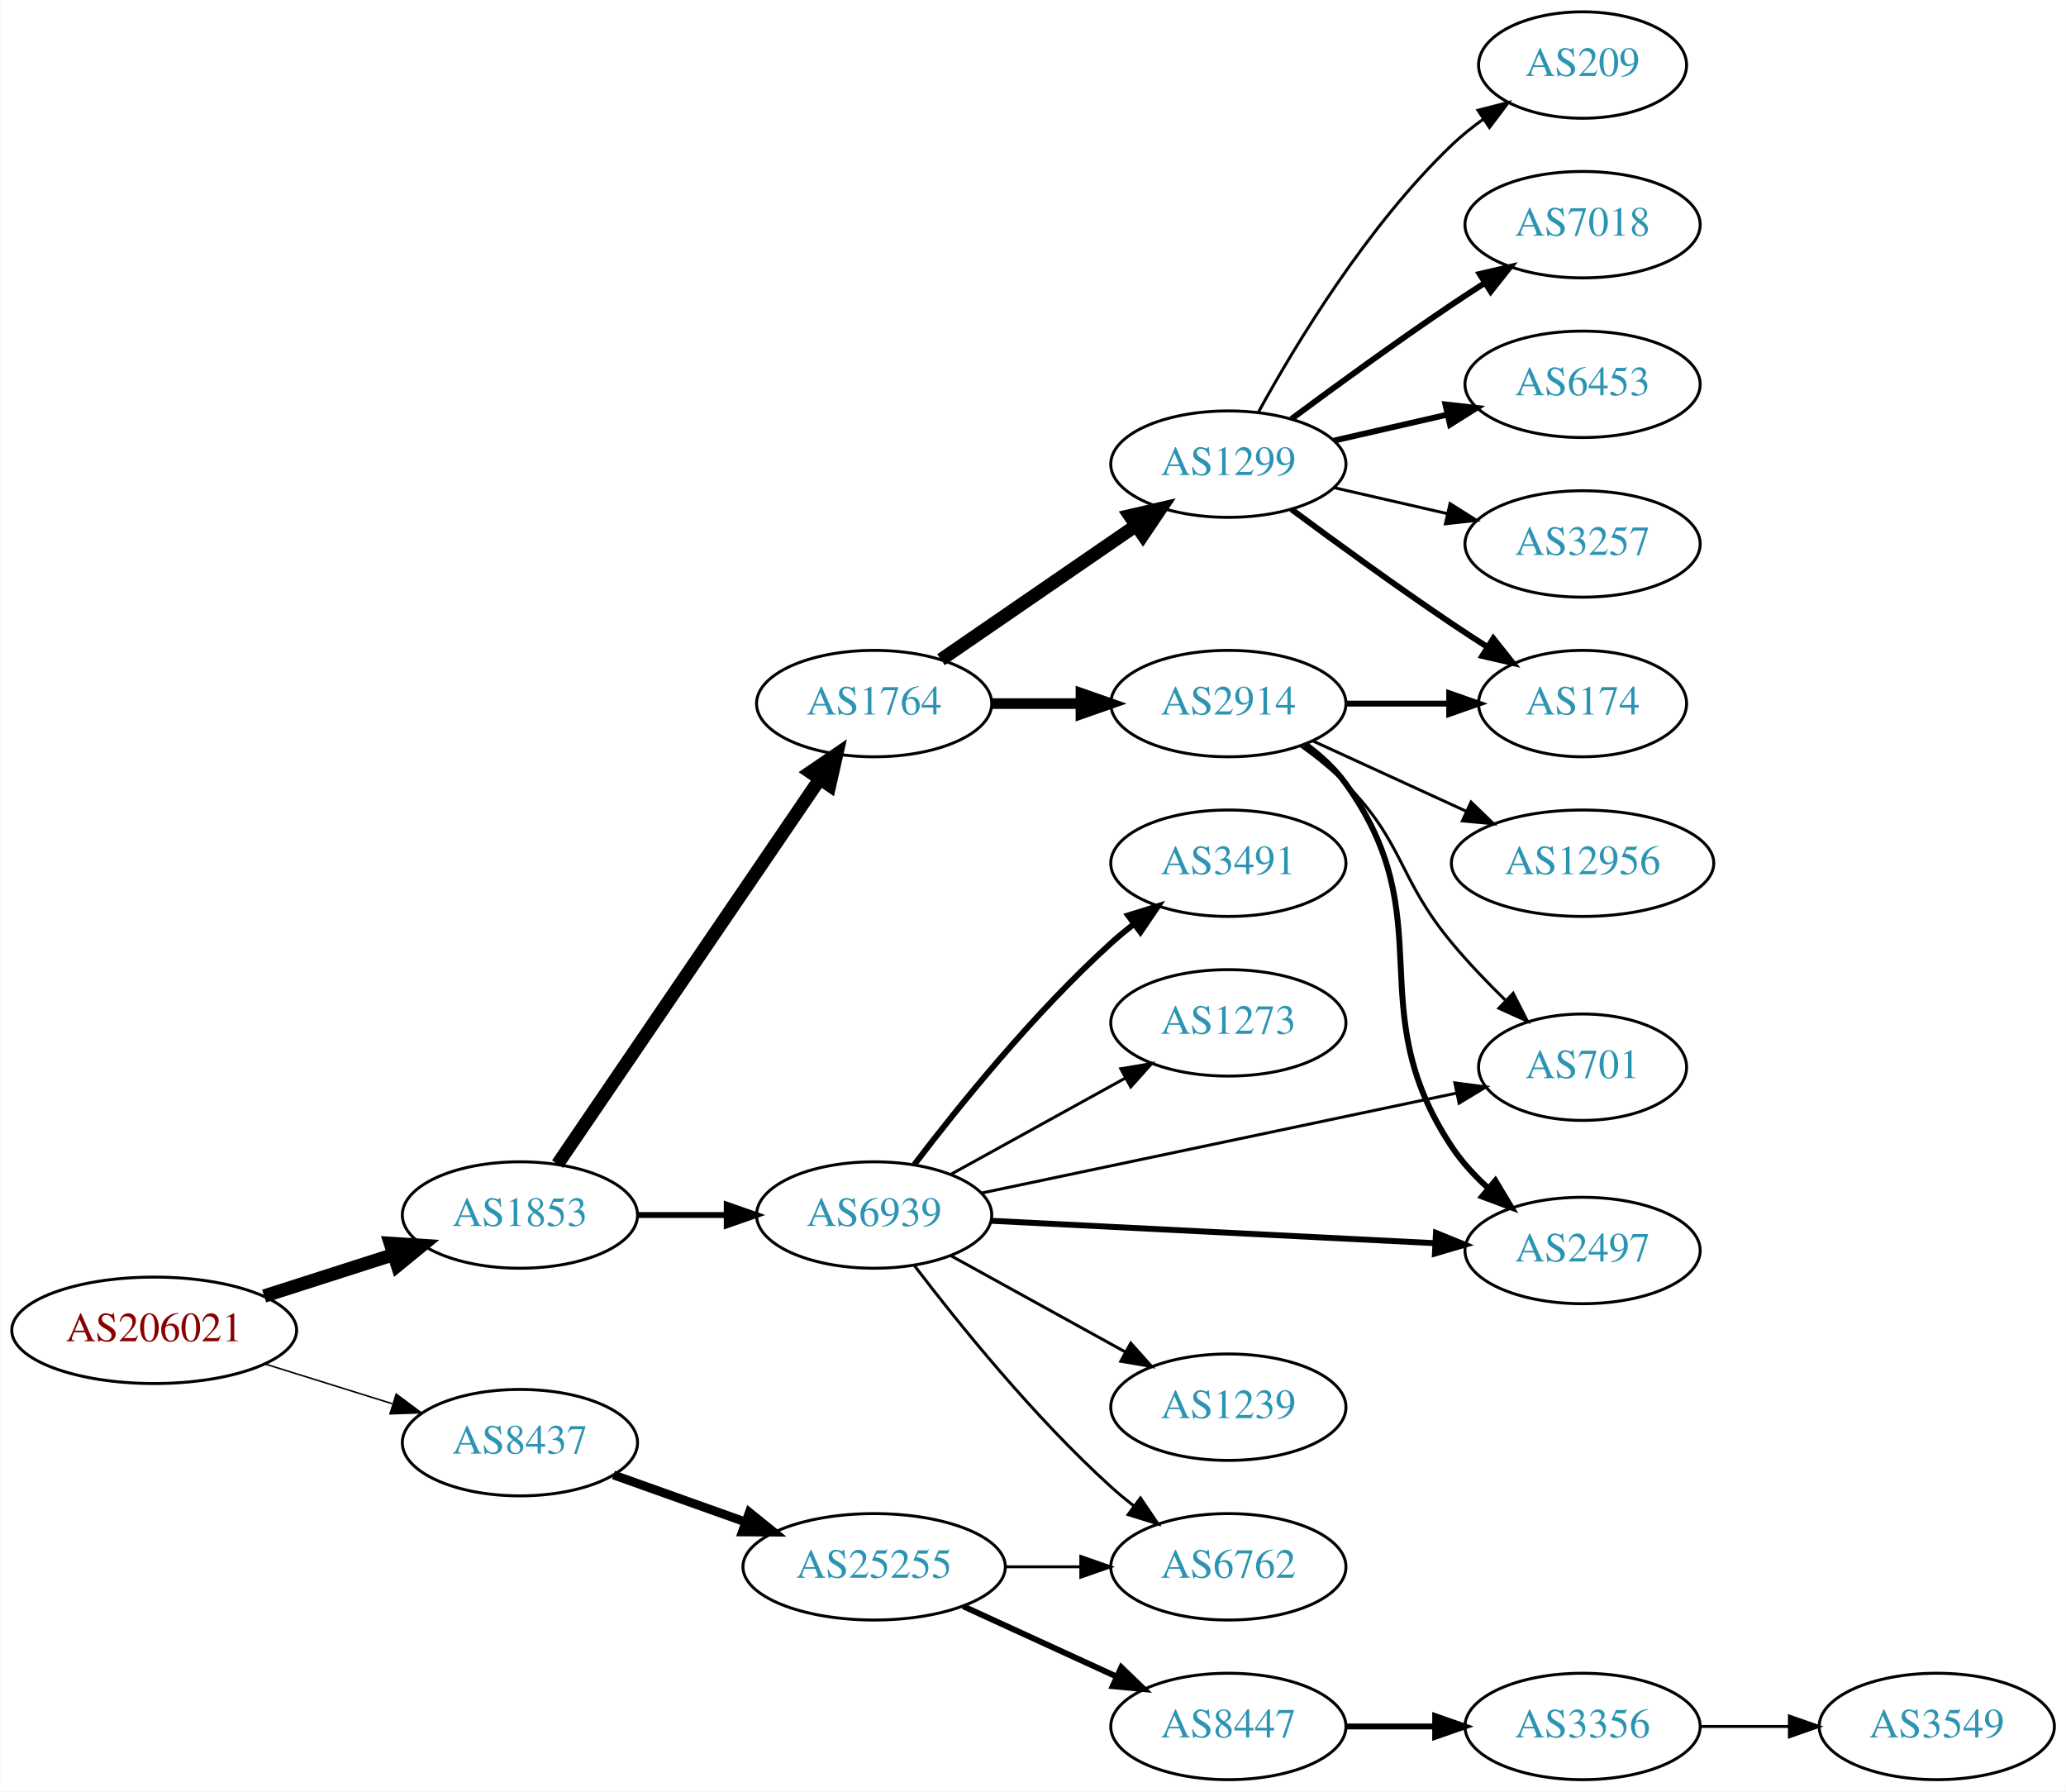
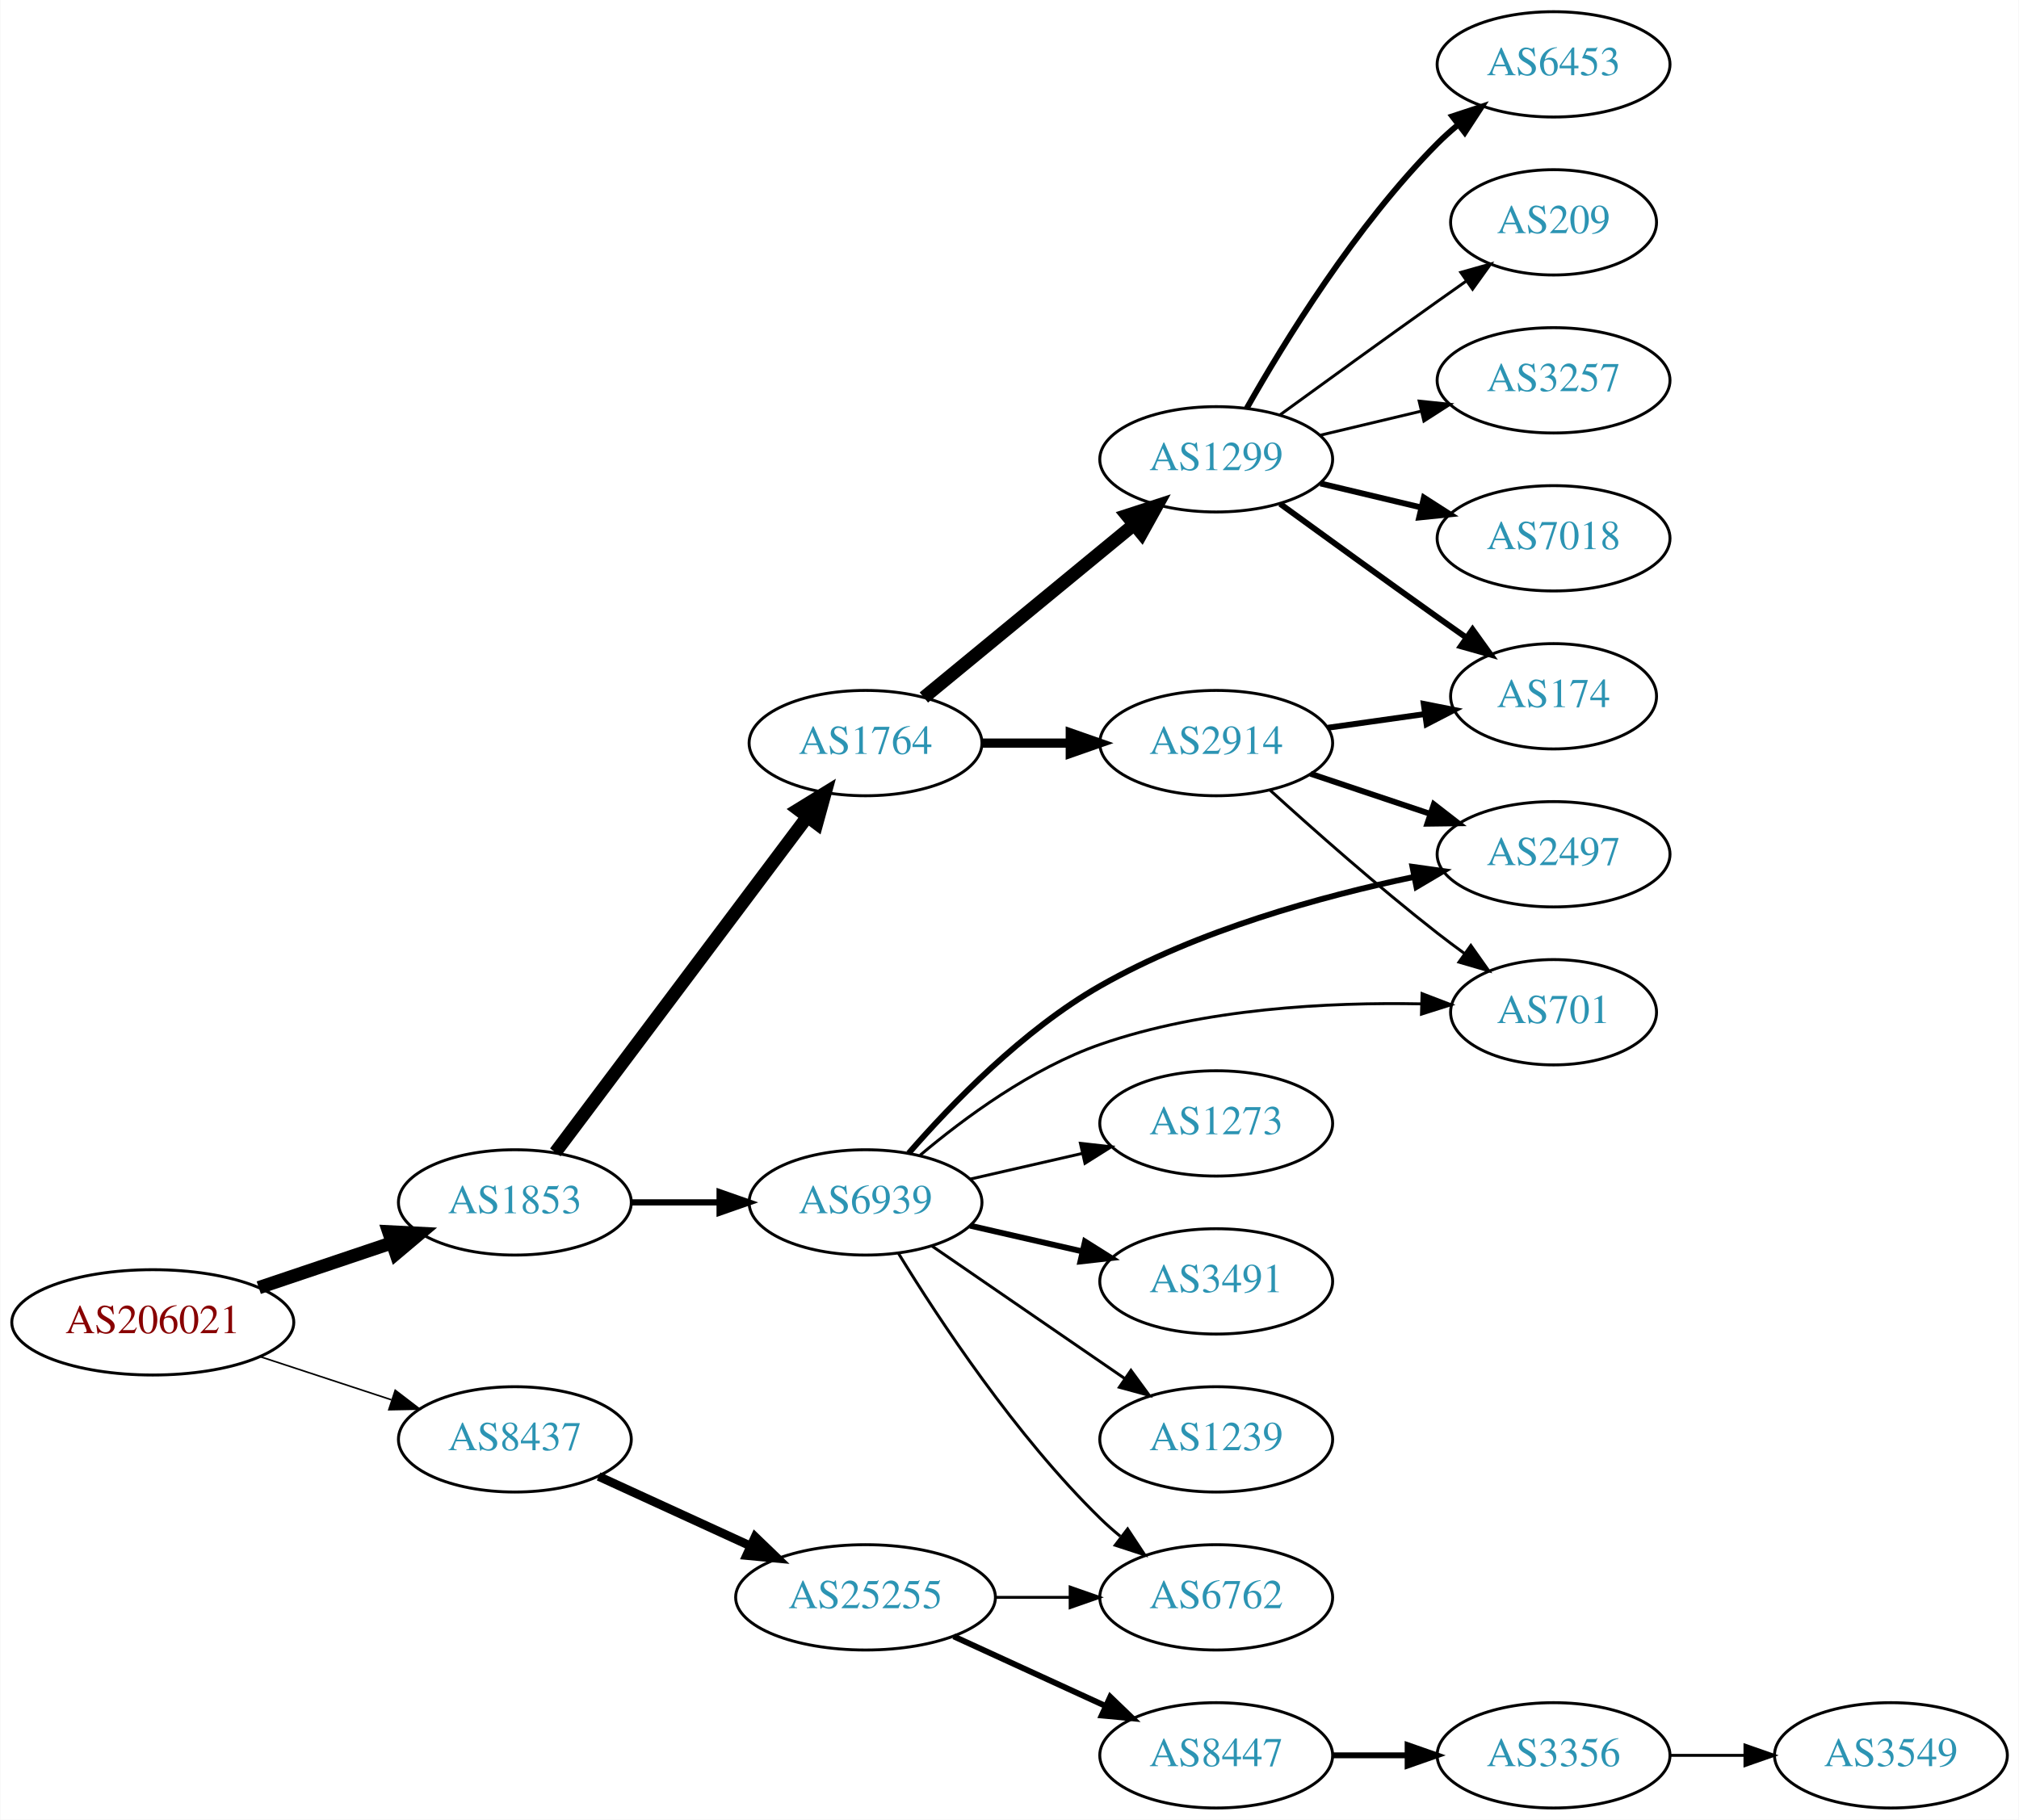
- <svg xmlns="http://www.w3.org/2000/svg" xmlns:xlink="http://www.w3.org/1999/xlink" width="699pt" height="606pt" viewBox="0.00 0.00 698.85 606.00">
-   <g id="graph0" class="graph" transform="scale(1 1) rotate(0) translate(4 602)">
-     <polygon fill="white" stroke="none" points="-4,4 -4,-602 694.855,-602 694.855,4 -4,4" />
+ <svg xmlns="http://www.w3.org/2000/svg" xmlns:xlink="http://www.w3.org/1999/xlink" width="690pt" height="622pt" viewBox="0.00 0.00 689.76 622.00">
+   <g id="graph0" class="graph" transform="scale(1 1) rotate(0) translate(4 618)">
+     <polygon fill="white" stroke="none" points="-4,4 -4,-618 685.755,-618 685.755,4 -4,4" />
    <g id="node1" class="node">
      <g id="a_node1">
        <a xlink:href="/asn/206021" xlink:title="AS206021 ~ Wirtschaftskammer Steiermark [AT]">
-           <ellipse fill="#ffffff" stroke="black" cx="48.096" cy="-152" rx="48.192" ry="18" />
-           <text text-anchor="middle" x="48.096" y="-148.3" font-family="Times,serif" font-size="14.00" fill="#880000">AS206021</text>
+           <ellipse fill="#ffffff" stroke="black" cx="48.096" cy="-166" rx="48.192" ry="18" />
+           <text text-anchor="middle" x="48.096" y="-162.3" font-family="Times,serif" font-size="14.00" fill="#880000">AS206021</text>
        </a>
      </g>
    </g>
    <g id="node2" class="node">
      <g id="a_node2">
        <a xlink:href="/asn/1853" xlink:title="AS1853 ~ ACOnet Backbone [AT]">
-           <ellipse fill="#ffffff" stroke="black" cx="171.838" cy="-191" rx="39.794" ry="18" />
-           <text text-anchor="middle" x="171.838" y="-187.3" font-family="Times,serif" font-size="14.00" fill="#2c94b3">AS1853</text>
+           <ellipse fill="#ffffff" stroke="black" cx="171.838" cy="-207" rx="39.794" ry="18" />
+           <text text-anchor="middle" x="171.838" y="-203.3" font-family="Times,serif" font-size="14.00" fill="#2c94b3">AS1853</text>
        </a>
      </g>
    </g>
    <g id="edge1" class="edge">
-       <path fill="none" stroke="black" stroke-width="4.5" d="M85.293,-163.596C99.074,-168.011 114.887,-173.076 129.138,-177.642" />
-       <polygon fill="black" stroke="black" stroke-width="4.5" points="127.986,-181.407 138.711,-180.708 130.389,-173.908 127.986,-181.407" />
+       <path fill="none" stroke="black" stroke-width="4.5" d="M84.309,-177.859C98.459,-182.624 114.874,-188.152 129.578,-193.105" />
+       <polygon fill="black" stroke="black" stroke-width="4.5" points="128.703,-196.965 139.437,-196.425 131.217,-189.502 128.703,-196.965" />
    </g>
    <g id="node3" class="node">
      <g id="a_node3">
        <a xlink:href="/asn/8437" xlink:title="AS8437 ~ Hutchison Drei Austria GmbH [AT]">
-           <ellipse fill="#ffffff" stroke="black" cx="171.838" cy="-114" rx="39.794" ry="18" />
-           <text text-anchor="middle" x="171.838" y="-110.3" font-family="Times,serif" font-size="14.00" fill="#2c94b3">AS8437</text>
+           <ellipse fill="#ffffff" stroke="black" cx="171.838" cy="-126" rx="39.794" ry="18" />
+           <text text-anchor="middle" x="171.838" y="-122.3" font-family="Times,serif" font-size="14.00" fill="#2c94b3">AS8437</text>
        </a>
      </g>
    </g>
    <g id="edge2" class="edge">
-       <path fill="none" stroke="black" stroke-width="0.519" d="M85.622,-140.599C99.149,-136.377 114.595,-131.555 128.589,-127.188" />
-       <polygon fill="black" stroke="black" stroke-width="0.519" points="129.97,-130.423 138.473,-124.102 127.884,-123.741 129.97,-130.423" />
+       <path fill="none" stroke="black" stroke-width="0.54" d="M84.964,-154.215C98.983,-149.609 115.143,-144.299 129.637,-139.537" />
+       <polygon fill="black" stroke="black" stroke-width="0.54" points="130.95,-142.79 139.358,-136.343 128.765,-136.14 130.95,-142.79" />
    </g>
    <g id="node4" class="node">
      <g id="a_node4">
        <a xlink:href="/asn/6939" xlink:title="AS6939 ~ Hurricane Electric LLC [US]">
-           <ellipse fill="#ffffff" stroke="black" cx="291.681" cy="-191" rx="39.794" ry="18" />
-           <text text-anchor="middle" x="291.681" y="-187.3" font-family="Times,serif" font-size="14.00" fill="#2c94b3">AS6939</text>
+           <ellipse fill="#ffffff" stroke="black" cx="291.681" cy="-207" rx="39.794" ry="18" />
+           <text text-anchor="middle" x="291.681" y="-203.3" font-family="Times,serif" font-size="14.00" fill="#2c94b3">AS6939</text>
        </a>
      </g>
    </g>
    <g id="edge3" class="edge">
-       <path fill="none" stroke="black" stroke-width="2" d="M211.751,-191C221.304,-191 231.654,-191 241.616,-191" />
-       <polygon fill="black" stroke="black" stroke-width="2" points="241.809,-194.5 251.809,-191 241.809,-187.5 241.809,-194.5" />
+       <path fill="none" stroke="black" stroke-width="2.118" d="M211.751,-207C221.304,-207 231.654,-207 241.616,-207" />
+       <polygon fill="black" stroke="black" stroke-width="2.118" points="241.809,-210.5 251.809,-207 241.809,-203.5 241.809,-210.5" />
    </g>
    <g id="node5" class="node">
      <g id="a_node5">
        <a xlink:href="/asn/1764" xlink:title="AS1764 ~ NEXTLAYER-AS [AT]">
          <ellipse fill="#ffffff" stroke="black" cx="291.681" cy="-364" rx="39.794" ry="18" />
          <text text-anchor="middle" x="291.681" y="-360.3" font-family="Times,serif" font-size="14.00" fill="#2c94b3">AS1764</text>
        </a>
      </g>
    </g>
    <g id="edge4" class="edge">
-       <path fill="none" stroke="black" stroke-width="4.5" d="M184.568,-208.22C205.391,-238.79 248.909,-302.676 273.248,-338.409" />
-       <polygon fill="black" stroke="black" stroke-width="4.5" points="270.114,-340.801 278.998,-346.849 276.622,-336.368 270.114,-340.801" />
-     </g>
-     <g id="node20" class="node">
-       <g id="a_node20">
+       <path fill="none" stroke="black" stroke-width="4.5" d="M185.673,-224.101C206.482,-251.824 247.678,-306.709 271.823,-338.877" />
+       <polygon fill="black" stroke="black" stroke-width="4.5" points="268.709,-341.286 277.861,-346.92 275.007,-336.559 268.709,-341.286" />
+     </g>
+     <g id="node19" class="node">
+       <g id="a_node19">
        <a xlink:href="/asn/25255" xlink:title="AS25255 ~ ==&gt; TELE2 AUSTRIA &lt;== [AT]">
          <ellipse fill="#ffffff" stroke="black" cx="291.681" cy="-72" rx="44.393" ry="18" />
          <text text-anchor="middle" x="291.681" y="-68.3" font-family="Times,serif" font-size="14.00" fill="#2c94b3">AS25255</text>
        </a>
      </g>
    </g>
-     <g id="edge22" class="edge">
-       <path fill="none" stroke="black" stroke-width="3" d="M203.492,-103.075C217.142,-98.21 233.444,-92.4 248.239,-87.126" />
-       <polygon fill="black" stroke="black" stroke-width="3" points="249.456,-90.409 257.701,-83.754 247.106,-83.815 249.456,-90.409" />
+     <g id="edge21" class="edge">
+       <path fill="none" stroke="black" stroke-width="3" d="M200.467,-113.339C215.965,-106.238 235.531,-97.272 252.478,-89.506" />
+       <polygon fill="black" stroke="black" stroke-width="3" points="253.948,-92.683 261.58,-85.335 251.031,-86.319 253.948,-92.683" />
    </g>
    <g id="node6" class="node">
      <g id="a_node6">
-         <a xlink:href="/asn/2497" xlink:title="AS2497 ~ Internet Initiative Japan Inc. [JP]">
-           <ellipse fill="#ffffff" stroke="black" cx="531.366" cy="-179" rx="39.794" ry="18" />
-           <text text-anchor="middle" x="531.366" y="-175.3" font-family="Times,serif" font-size="14.00" fill="#2c94b3">AS2497</text>
+         <a xlink:href="/asn/3491" xlink:title="AS3491 ~ PCCW Global, Inc. [US]">
+           <ellipse fill="#ffffff" stroke="black" cx="411.523" cy="-180" rx="39.794" ry="18" />
+           <text text-anchor="middle" x="411.523" y="-176.3" font-family="Times,serif" font-size="14.00" fill="#2c94b3">AS3491</text>
        </a>
      </g>
    </g>
    <g id="edge5" class="edge">
-       <path fill="none" stroke="black" stroke-width="2" d="M331.133,-189.059C372.089,-186.991 437.024,-183.713 481.559,-181.464" />
-       <polygon fill="black" stroke="black" stroke-width="2" points="481.763,-184.958 491.574,-180.958 481.41,-177.967 481.763,-184.958" />
+       <path fill="none" stroke="black" stroke-width="2" d="M327.4,-199.045C339.4,-196.296 353.021,-193.175 365.713,-190.267" />
+       <polygon fill="black" stroke="black" stroke-width="2" points="366.679,-193.636 375.645,-187.991 365.116,-186.813 366.679,-193.636" />
    </g>
    <g id="node7" class="node">
      <g id="a_node7">
        <a xlink:href="/asn/1239" xlink:title="AS1239 ~ Sprint [US]">
          <ellipse fill="#ffffff" stroke="black" cx="411.523" cy="-126" rx="39.794" ry="18" />
          <text text-anchor="middle" x="411.523" y="-122.3" font-family="Times,serif" font-size="14.00" fill="#2c94b3">AS1239</text>
        </a>
      </g>
    </g>
    <g id="edge6" class="edge">
-       <path fill="none" stroke="black" d="M317.672,-177.215C334.858,-167.736 357.886,-155.034 376.709,-144.651" />
-       <polygon fill="black" stroke="black" points="378.502,-147.66 385.568,-139.765 375.121,-141.53 378.502,-147.66" />
+       <path fill="none" stroke="black" d="M314.295,-192.143C332.783,-179.435 359.597,-161.005 380.227,-146.825" />
+       <polygon fill="black" stroke="black" points="382.388,-149.586 388.647,-141.037 378.423,-143.817 382.388,-149.586" />
    </g>
    <g id="node8" class="node">
      <g id="a_node8">
-         <a xlink:href="/asn/3491" xlink:title="AS3491 ~ PCCW Global, Inc. [US]">
-           <ellipse fill="#ffffff" stroke="black" cx="411.523" cy="-310" rx="39.794" ry="18" />
-           <text text-anchor="middle" x="411.523" y="-306.3" font-family="Times,serif" font-size="14.00" fill="#2c94b3">AS3491</text>
+         <a xlink:href="/asn/2497" xlink:title="AS2497 ~ Internet Initiative Japan Inc. [JP]">
+           <ellipse fill="#ffffff" stroke="black" cx="526.816" cy="-326" rx="39.794" ry="18" />
+           <text text-anchor="middle" x="526.816" y="-322.3" font-family="Times,serif" font-size="14.00" fill="#2c94b3">AS2497</text>
        </a>
      </g>
    </g>
    <g id="edge7" class="edge">
-       <path fill="none" stroke="black" stroke-width="2" d="M305.273,-208.07C320.02,-227.44 345.766,-259.4 371.877,-283 374.305,-285.195 376.919,-287.364 379.6,-289.46" />
-       <polygon fill="black" stroke="black" stroke-width="2" points="377.611,-292.343 387.728,-295.488 381.78,-286.72 377.611,-292.343" />
+       <path fill="none" stroke="black" stroke-width="2" d="M306.43,-223.812C321.017,-240.599 345.554,-266.001 371.877,-281 405.276,-300.032 447.422,-311.624 479.168,-318.266" />
+       <polygon fill="black" stroke="black" stroke-width="2" points="478.592,-321.72 489.085,-320.251 479.966,-314.856 478.592,-321.72" />
    </g>
    <g id="node9" class="node">
      <g id="a_node9">
+         <a xlink:href="/asn/701" xlink:title="AS701 ~ UUNET [US]">
+           <ellipse fill="#ffffff" stroke="black" cx="526.816" cy="-272" rx="35.194" ry="18" />
+           <text text-anchor="middle" x="526.816" y="-268.3" font-family="Times,serif" font-size="14.00" fill="#2c94b3">AS701</text>
+         </a>
+       </g>
+     </g>
+     <g id="edge8" class="edge">
+       <path fill="none" stroke="black" d="M310.348,-223.144C325.472,-235.895 348.458,-252.851 371.877,-261 407.343,-273.342 450.117,-275.467 481.566,-274.863" />
+       <polygon fill="black" stroke="black" points="481.877,-278.356 491.77,-274.564 481.672,-271.359 481.877,-278.356" />
+     </g>
+     <g id="node10" class="node">
+       <g id="a_node10">
        <a xlink:href="/asn/6762" xlink:title="AS6762 ~ TELECOM ITALIA SPARKLE S.p.A. [IT]">
          <ellipse fill="#ffffff" stroke="black" cx="411.523" cy="-72" rx="39.794" ry="18" />
          <text text-anchor="middle" x="411.523" y="-68.3" font-family="Times,serif" font-size="14.00" fill="#2c94b3">AS6762</text>
        </a>
      </g>
    </g>
-     <g id="edge8" class="edge">
-       <path fill="none" stroke="black" d="M305.273,-173.93C320.02,-154.56 345.766,-122.6 371.877,-99 374.305,-96.805 376.919,-94.636 379.6,-92.54" />
-       <polygon fill="black" stroke="black" points="381.78,-95.28 387.728,-86.512 377.611,-89.657 381.78,-95.28" />
-     </g>
-     <g id="node10" class="node">
-       <g id="a_node10">
-         <a xlink:href="/asn/1273" xlink:title="AS1273 ~ Vodafone Group PLC [EU]">
-           <ellipse fill="#ffffff" stroke="black" cx="411.523" cy="-256" rx="39.794" ry="18" />
-           <text text-anchor="middle" x="411.523" y="-252.3" font-family="Times,serif" font-size="14.00" fill="#2c94b3">AS1273</text>
-         </a>
-       </g>
-     </g>
    <g id="edge9" class="edge">
-       <path fill="none" stroke="black" d="M317.672,-204.785C334.858,-214.264 357.886,-226.966 376.709,-237.349" />
-       <polygon fill="black" stroke="black" points="375.121,-240.47 385.568,-242.235 378.502,-234.34 375.121,-240.47" />
+       <path fill="none" stroke="black" d="M302.946,-189.56C316.755,-167.009 342.944,-127.278 371.877,-99 374.017,-96.908 376.334,-94.863 378.734,-92.894" />
+       <polygon fill="black" stroke="black" points="381.244,-95.382 387.075,-86.536 377.001,-89.815 381.244,-95.382" />
    </g>
    <g id="node11" class="node">
      <g id="a_node11">
-         <a xlink:href="/asn/701" xlink:title="AS701 ~ UUNET [US]">
-           <ellipse fill="#ffffff" stroke="black" cx="531.366" cy="-241" rx="35.194" ry="18" />
-           <text text-anchor="middle" x="531.366" y="-237.3" font-family="Times,serif" font-size="14.00" fill="#2c94b3">AS701</text>
+         <a xlink:href="/asn/1273" xlink:title="AS1273 ~ Vodafone Group PLC [EU]">
+           <ellipse fill="#ffffff" stroke="black" cx="411.523" cy="-234" rx="39.794" ry="18" />
+           <text text-anchor="middle" x="411.523" y="-230.3" font-family="Times,serif" font-size="14.00" fill="#2c94b3">AS1273</text>
        </a>
      </g>
    </g>
    <g id="edge10" class="edge">
-       <path fill="none" stroke="black" d="M328.008,-198.432C370.929,-207.46 443.237,-222.671 488.797,-232.256" />
-       <polygon fill="black" stroke="black" points="488.144,-235.695 498.651,-234.328 489.585,-228.845 488.144,-235.695" />
+       <path fill="none" stroke="black" d="M327.4,-214.955C339.4,-217.704 353.021,-220.825 365.713,-223.733" />
+       <polygon fill="black" stroke="black" points="365.116,-227.187 375.645,-226.009 366.679,-220.364 365.116,-227.187" />
    </g>
    <g id="node12" class="node">
      <g id="a_node12">
        <a xlink:href="/asn/1299" xlink:title="AS1299 ~ Telia Carrier [EU]">
-           <ellipse fill="#ffffff" stroke="black" cx="411.523" cy="-445" rx="39.794" ry="18" />
-           <text text-anchor="middle" x="411.523" y="-441.3" font-family="Times,serif" font-size="14.00" fill="#2c94b3">AS1299</text>
+           <ellipse fill="#ffffff" stroke="black" cx="411.523" cy="-461" rx="39.794" ry="18" />
+           <text text-anchor="middle" x="411.523" y="-457.3" font-family="Times,serif" font-size="14.00" fill="#2c94b3">AS1299</text>
        </a>
      </g>
    </g>
    <g id="edge11" class="edge">
-       <path fill="none" stroke="black" stroke-width="4.5" d="M314.295,-378.857C332.783,-391.565 359.597,-409.995 380.227,-424.175" />
-       <polygon fill="black" stroke="black" stroke-width="4.5" points="378.175,-427.544 388.647,-429.963 382.636,-421.054 378.175,-427.544" />
+       <path fill="none" stroke="black" stroke-width="4.5" d="M311.614,-379.585C330.998,-395.54 361.315,-420.495 383.277,-438.573" />
+       <polygon fill="black" stroke="black" stroke-width="4.5" points="381.022,-441.816 391.245,-445.132 386.027,-435.736 381.022,-441.816" />
    </g>
    <g id="node13" class="node">
      <g id="a_node13">
        <a xlink:href="/asn/2914" xlink:title="AS2914 ~ NTT America, Inc. [US]">
          <ellipse fill="#ffffff" stroke="black" cx="411.523" cy="-364" rx="39.794" ry="18" />
          <text text-anchor="middle" x="411.523" y="-360.3" font-family="Times,serif" font-size="14.00" fill="#2c94b3">AS2914</text>
        </a>
      </g>
    </g>
    <g id="edge12" class="edge">
-       <path fill="none" stroke="black" stroke-width="3.6" d="M331.593,-364C341.146,-364 351.496,-364 361.459,-364" />
-       <polygon fill="black" stroke="black" stroke-width="3.6" points="361.651,-367.5 371.651,-364 361.651,-360.5 361.651,-367.5" />
+       <path fill="none" stroke="black" stroke-width="3.15" d="M331.593,-364C341.146,-364 351.496,-364 361.459,-364" />
+       <polygon fill="black" stroke="black" stroke-width="3.15" points="361.651,-367.5 371.651,-364 361.651,-360.5 361.651,-367.5" />
    </g>
    <g id="node14" class="node">
      <g id="a_node14">
+         <a xlink:href="/asn/3257" xlink:title="AS3257 ~ GTT [DE]">
+           <ellipse fill="#ffffff" stroke="black" cx="526.816" cy="-488" rx="39.794" ry="18" />
+           <text text-anchor="middle" x="526.816" y="-484.3" font-family="Times,serif" font-size="14.00" fill="#2c94b3">AS3257</text>
+         </a>
+       </g>
+     </g>
+     <g id="edge13" class="edge">
+       <path fill="none" stroke="black" d="M447.13,-469.248C458.002,-471.838 470.156,-474.735 481.598,-477.462" />
+       <polygon fill="black" stroke="black" points="480.882,-480.889 491.421,-479.803 482.505,-474.08 480.882,-480.889" />
+     </g>
+     <g id="node15" class="node">
+       <g id="a_node15">
        <a xlink:href="/asn/174" xlink:title="AS174 ~ Cogent Communications [US]">
-           <ellipse fill="#ffffff" stroke="black" cx="531.366" cy="-364" rx="35.194" ry="18" />
-           <text text-anchor="middle" x="531.366" y="-360.3" font-family="Times,serif" font-size="14.00" fill="#2c94b3">AS174</text>
-         </a>
-       </g>
-     </g>
-     <g id="edge17" class="edge">
-       <path fill="none" stroke="black" stroke-width="2" d="M432.853,-429.723C447.716,-418.696 468.46,-403.593 487.17,-391 490.987,-388.431 495.037,-385.79 499.067,-383.214" />
-       <polygon fill="black" stroke="black" stroke-width="2" points="501.171,-386.025 507.761,-377.729 497.436,-380.105 501.171,-386.025" />
+           <ellipse fill="#ffffff" stroke="black" cx="526.816" cy="-380" rx="35.194" ry="18" />
+           <text text-anchor="middle" x="526.816" y="-376.3" font-family="Times,serif" font-size="14.00" fill="#2c94b3">AS174</text>
+         </a>
+       </g>
+     </g>
+     <g id="edge14" class="edge">
+       <path fill="none" stroke="black" stroke-width="2" d="M433.371,-445.778C448.305,-434.909 468.919,-419.975 487.17,-407 490.38,-404.718 493.749,-402.339 497.103,-399.982" />
+       <polygon fill="black" stroke="black" stroke-width="2" points="499.132,-402.834 505.314,-394.23 495.116,-397.101 499.132,-402.834" />
    </g>
    <g id="node16" class="node">
      <g id="a_node16">
        <a xlink:href="/asn/7018" xlink:title="AS7018 ~ ATT-INTERNET4 [US]">
-           <ellipse fill="#ffffff" stroke="black" cx="531.366" cy="-526" rx="39.794" ry="18" />
-           <text text-anchor="middle" x="531.366" y="-522.3" font-family="Times,serif" font-size="14.00" fill="#2c94b3">AS7018</text>
-         </a>
-       </g>
-     </g>
-     <g id="edge18" class="edge">
-       <path fill="none" stroke="black" stroke-width="2" d="M432.853,-460.277C447.716,-471.304 468.46,-486.407 487.17,-499 490.719,-501.389 494.469,-503.839 498.217,-506.242" />
-       <polygon fill="black" stroke="black" stroke-width="2" points="496.544,-509.325 506.866,-511.712 500.285,-503.409 496.544,-509.325" />
+           <ellipse fill="#ffffff" stroke="black" cx="526.816" cy="-434" rx="39.794" ry="18" />
+           <text text-anchor="middle" x="526.816" y="-430.3" font-family="Times,serif" font-size="14.00" fill="#2c94b3">AS7018</text>
+         </a>
+       </g>
+     </g>
+     <g id="edge15" class="edge">
+       <path fill="none" stroke="black" stroke-width="2" d="M447.13,-452.752C458.002,-450.162 470.156,-447.265 481.598,-444.538" />
+       <polygon fill="black" stroke="black" stroke-width="2" points="482.505,-447.92 491.421,-442.197 480.882,-441.111 482.505,-447.92" />
    </g>
    <g id="node17" class="node">
      <g id="a_node17">
        <a xlink:href="/asn/6453" xlink:title="AS6453 ~ TATA COMMUNICATIONS (AMERICA) INC [US]">
-           <ellipse fill="#ffffff" stroke="black" cx="531.366" cy="-472" rx="39.794" ry="18" />
-           <text text-anchor="middle" x="531.366" y="-468.3" font-family="Times,serif" font-size="14.00" fill="#2c94b3">AS6453</text>
-         </a>
-       </g>
-     </g>
-     <g id="edge19" class="edge">
-       <path fill="none" stroke="black" stroke-width="2" d="M447.242,-452.955C459.242,-455.704 472.863,-458.825 485.556,-461.733" />
-       <polygon fill="black" stroke="black" stroke-width="2" points="484.958,-465.187 495.487,-464.009 486.522,-458.364 484.958,-465.187" />
+           <ellipse fill="#ffffff" stroke="black" cx="526.816" cy="-596" rx="39.794" ry="18" />
+           <text text-anchor="middle" x="526.816" y="-592.3" font-family="Times,serif" font-size="14.00" fill="#2c94b3">AS6453</text>
+         </a>
+       </g>
+     </g>
+     <g id="edge16" class="edge">
+       <path fill="none" stroke="black" stroke-width="2" d="M421.983,-478.49C434.765,-501.096 459.197,-540.886 487.17,-569 489.28,-571.121 491.576,-573.188 493.962,-575.171" />
+       <polygon fill="black" stroke="black" stroke-width="2" points="492.214,-578.242 502.277,-581.556 496.477,-572.69 492.214,-578.242" />
    </g>
    <g id="node18" class="node">
      <g id="a_node18">
-         <a xlink:href="/asn/3257" xlink:title="AS3257 ~ GTT [DE]">
-           <ellipse fill="#ffffff" stroke="black" cx="531.366" cy="-418" rx="39.794" ry="18" />
-           <text text-anchor="middle" x="531.366" y="-414.3" font-family="Times,serif" font-size="14.00" fill="#2c94b3">AS3257</text>
-         </a>
-       </g>
+         <a xlink:href="/asn/209" xlink:title="AS209 ~ CenturyLink Communications, LLC [US]">
+           <ellipse fill="#ffffff" stroke="black" cx="526.816" cy="-542" rx="35.194" ry="18" />
+           <text text-anchor="middle" x="526.816" y="-538.3" font-family="Times,serif" font-size="14.00" fill="#2c94b3">AS209</text>
+         </a>
+       </g>
+     </g>
+     <g id="edge17" class="edge">
+       <path fill="none" stroke="black" d="M433.371,-476.222C448.305,-487.091 468.919,-502.025 487.17,-515 490.38,-517.282 493.749,-519.661 497.103,-522.018" />
+       <polygon fill="black" stroke="black" points="495.116,-524.899 505.314,-527.77 499.132,-519.166 495.116,-524.899" />
    </g>
    <g id="edge20" class="edge">
-       <path fill="none" stroke="black" d="M447.242,-437.045C459.242,-434.296 472.863,-431.175 485.556,-428.267" />
-       <polygon fill="black" stroke="black" points="486.522,-431.636 495.487,-425.991 484.958,-424.813 486.522,-431.636" />
-     </g>
-     <g id="node19" class="node">
-       <g id="a_node19">
-         <a xlink:href="/asn/209" xlink:title="AS209 ~ CenturyLink Communications, LLC [US]">
-           <ellipse fill="#ffffff" stroke="black" cx="531.366" cy="-580" rx="35.194" ry="18" />
-           <text text-anchor="middle" x="531.366" y="-576.3" font-family="Times,serif" font-size="14.00" fill="#2c94b3">AS209</text>
-         </a>
-       </g>
-     </g>
-     <g id="edge21" class="edge">
-       <path fill="none" stroke="black" d="M421.764,-462.713C434.31,-485.561 458.487,-525.611 487.17,-553 490.424,-556.107 494.09,-559.046 497.877,-561.76" />
-       <polygon fill="black" stroke="black" points="495.979,-564.701 506.245,-567.322 499.854,-558.872 495.979,-564.701" />
-     </g>
-     <g id="edge13" class="edge">
-       <path fill="none" stroke="black" stroke-width="2" d="M437.592,-350.219C442.661,-346.484 447.541,-342.052 451.17,-337 484.398,-290.736 455.608,-261.416 487.17,-214 490.527,-208.956 494.836,-204.28 499.427,-200.097" />
-       <polygon fill="black" stroke="black" stroke-width="2" points="501.856,-202.629 507.303,-193.541 497.378,-197.249 501.856,-202.629" />
-     </g>
-     <g id="edge15" class="edge">
-       <path fill="none" stroke="black" d="M436.117,-349.611C441.373,-345.852 446.705,-341.563 451.17,-337 471.342,-316.383 468.726,-305.178 487.17,-283 492.624,-276.441 498.988,-269.797 505.128,-263.79" />
-       <polygon fill="black" stroke="black" points="507.875,-266.007 512.7,-256.574 503.046,-260.939 507.875,-266.007" />
-     </g>
-     <g id="edge14" class="edge">
-       <path fill="none" stroke="black" stroke-width="2" d="M451.436,-364C462.523,-364 474.682,-364 486.064,-364" />
-       <polygon fill="black" stroke="black" stroke-width="2" points="486.246,-367.5 496.246,-364 486.246,-360.5 486.246,-367.5" />
-     </g>
-     <g id="node15" class="node">
-       <g id="a_node15">
-         <a xlink:href="/asn/12956" xlink:title="AS12956 ~ TELXIUS [ES]">
-           <ellipse fill="#ffffff" stroke="black" cx="531.366" cy="-310" rx="44.393" ry="18" />
-           <text text-anchor="middle" x="531.366" y="-306.3" font-family="Times,serif" font-size="14.00" fill="#2c94b3">AS12956</text>
-         </a>
-       </g>
-     </g>
-     <g id="edge16" class="edge">
-       <path fill="none" stroke="black" d="M440.152,-351.339C455.65,-344.238 475.216,-335.272 492.163,-327.506" />
-       <polygon fill="black" stroke="black" points="493.633,-330.683 501.266,-323.335 490.716,-324.319 493.633,-330.683" />
+       <path fill="none" stroke="black" stroke-width="2" d="M443.781,-353.516C456.43,-349.273 471.208,-344.316 484.71,-339.788" />
+       <polygon fill="black" stroke="black" stroke-width="2" points="485.899,-343.08 494.267,-336.582 483.673,-336.444 485.899,-343.08" />
+     </g>
+     <g id="edge18" class="edge">
+       <path fill="none" stroke="black" d="M429.871,-347.958C444.72,-334.456 466.856,-314.867 487.17,-299 490.116,-296.698 493.242,-294.358 496.39,-292.066" />
+       <polygon fill="black" stroke="black" points="498.548,-294.826 504.662,-286.174 494.486,-289.125 498.548,-294.826" />
+     </g>
+     <g id="edge19" class="edge">
+       <path fill="none" stroke="black" stroke-width="2" d="M449.619,-369.239C460.183,-370.731 471.78,-372.369 482.67,-373.907" />
+       <polygon fill="black" stroke="black" stroke-width="2" points="482.447,-377.41 492.838,-375.343 483.425,-370.478 482.447,-377.41" />
    </g>
    <g id="edge23" class="edge">
      <path fill="none" stroke="black" d="M335.892,-72C344.204,-72 352.967,-72 361.449,-72" />
      <polygon fill="black" stroke="black" points="361.608,-75.5 371.608,-72 361.608,-68.5 361.608,-75.5" />
    </g>
-     <g id="node21" class="node">
-       <g id="a_node21">
+     <g id="node20" class="node">
+       <g id="a_node20">
        <a xlink:href="/asn/8447" xlink:title="AS8447 ~ A1 Telekom Austria AG [AT]">
          <ellipse fill="#ffffff" stroke="black" cx="411.523" cy="-18" rx="39.794" ry="18" />
          <text text-anchor="middle" x="411.523" y="-14.3" font-family="Times,serif" font-size="14.00" fill="#2c94b3">AS8447</text>
        </a>
      </g>
    </g>
-     <g id="edge24" class="edge">
+     <g id="edge22" class="edge">
      <path fill="none" stroke="black" stroke-width="2" d="M321.81,-58.652C337.421,-51.498 356.819,-42.609 373.491,-34.969" />
      <polygon fill="black" stroke="black" stroke-width="2" points="375.31,-37.986 382.943,-30.638 372.394,-31.622 375.31,-37.986" />
    </g>
+     <g id="node21" class="node">
+       <g id="a_node21">
+         <a xlink:href="/asn/3356" xlink:title="AS3356 ~ Level 3 Parent, LLC [US]">
+           <ellipse fill="#ffffff" stroke="black" cx="526.816" cy="-18" rx="39.794" ry="18" />
+           <text text-anchor="middle" x="526.816" y="-14.3" font-family="Times,serif" font-size="14.00" fill="#2c94b3">AS3356</text>
+         </a>
+       </g>
+     </g>
+     <g id="edge24" class="edge">
+       <path fill="none" stroke="black" stroke-width="2" d="M451.195,-18C459.398,-18 468.162,-18 476.694,-18" />
+       <polygon fill="black" stroke="black" stroke-width="2" points="476.934,-21.5 486.934,-18 476.933,-14.5 476.934,-21.5" />
+     </g>
    <g id="node22" class="node">
      <g id="a_node22">
-         <a xlink:href="/asn/3356" xlink:title="AS3356 ~ Level 3 Parent, LLC [US]">
-           <ellipse fill="#ffffff" stroke="black" cx="531.366" cy="-18" rx="39.794" ry="18" />
-           <text text-anchor="middle" x="531.366" y="-14.3" font-family="Times,serif" font-size="14.00" fill="#2c94b3">AS3356</text>
+         <a xlink:href="/asn/3549" xlink:title="AS3549 ~ Level 3 Parent, LLC [US]">
+           <ellipse fill="#ffffff" stroke="black" cx="642.109" cy="-18" rx="39.794" ry="18" />
+           <text text-anchor="middle" x="642.109" y="-14.3" font-family="Times,serif" font-size="14.00" fill="#2c94b3">AS3549</text>
        </a>
      </g>
    </g>
    <g id="edge25" class="edge">
-       <path fill="none" stroke="black" stroke-width="2" d="M451.436,-18C460.989,-18 471.339,-18 481.301,-18" />
-       <polygon fill="black" stroke="black" stroke-width="2" points="481.494,-21.5 491.494,-18 481.494,-14.5 481.494,-21.5" />
-     </g>
-     <g id="node23" class="node">
-       <g id="a_node23">
-         <a xlink:href="/asn/3549" xlink:title="AS3549 ~ Level 3 Parent, LLC [US]">
-           <ellipse fill="#ffffff" stroke="black" cx="651.208" cy="-18" rx="39.794" ry="18" />
-           <text text-anchor="middle" x="651.208" y="-14.3" font-family="Times,serif" font-size="14.00" fill="#2c94b3">AS3549</text>
-         </a>
-       </g>
-     </g>
-     <g id="edge26" class="edge">
-       <path fill="none" stroke="black" d="M571.278,-18C580.832,-18 591.181,-18 601.144,-18" />
-       <polygon fill="black" stroke="black" points="601.336,-21.5 611.336,-18 601.336,-14.5 601.336,-21.5" />
+       <path fill="none" stroke="black" d="M566.488,-18C574.691,-18 583.455,-18 591.987,-18" />
+       <polygon fill="black" stroke="black" points="592.227,-21.5 602.226,-18 592.226,-14.5 592.227,-21.5" />
    </g>
  </g>
</svg>
